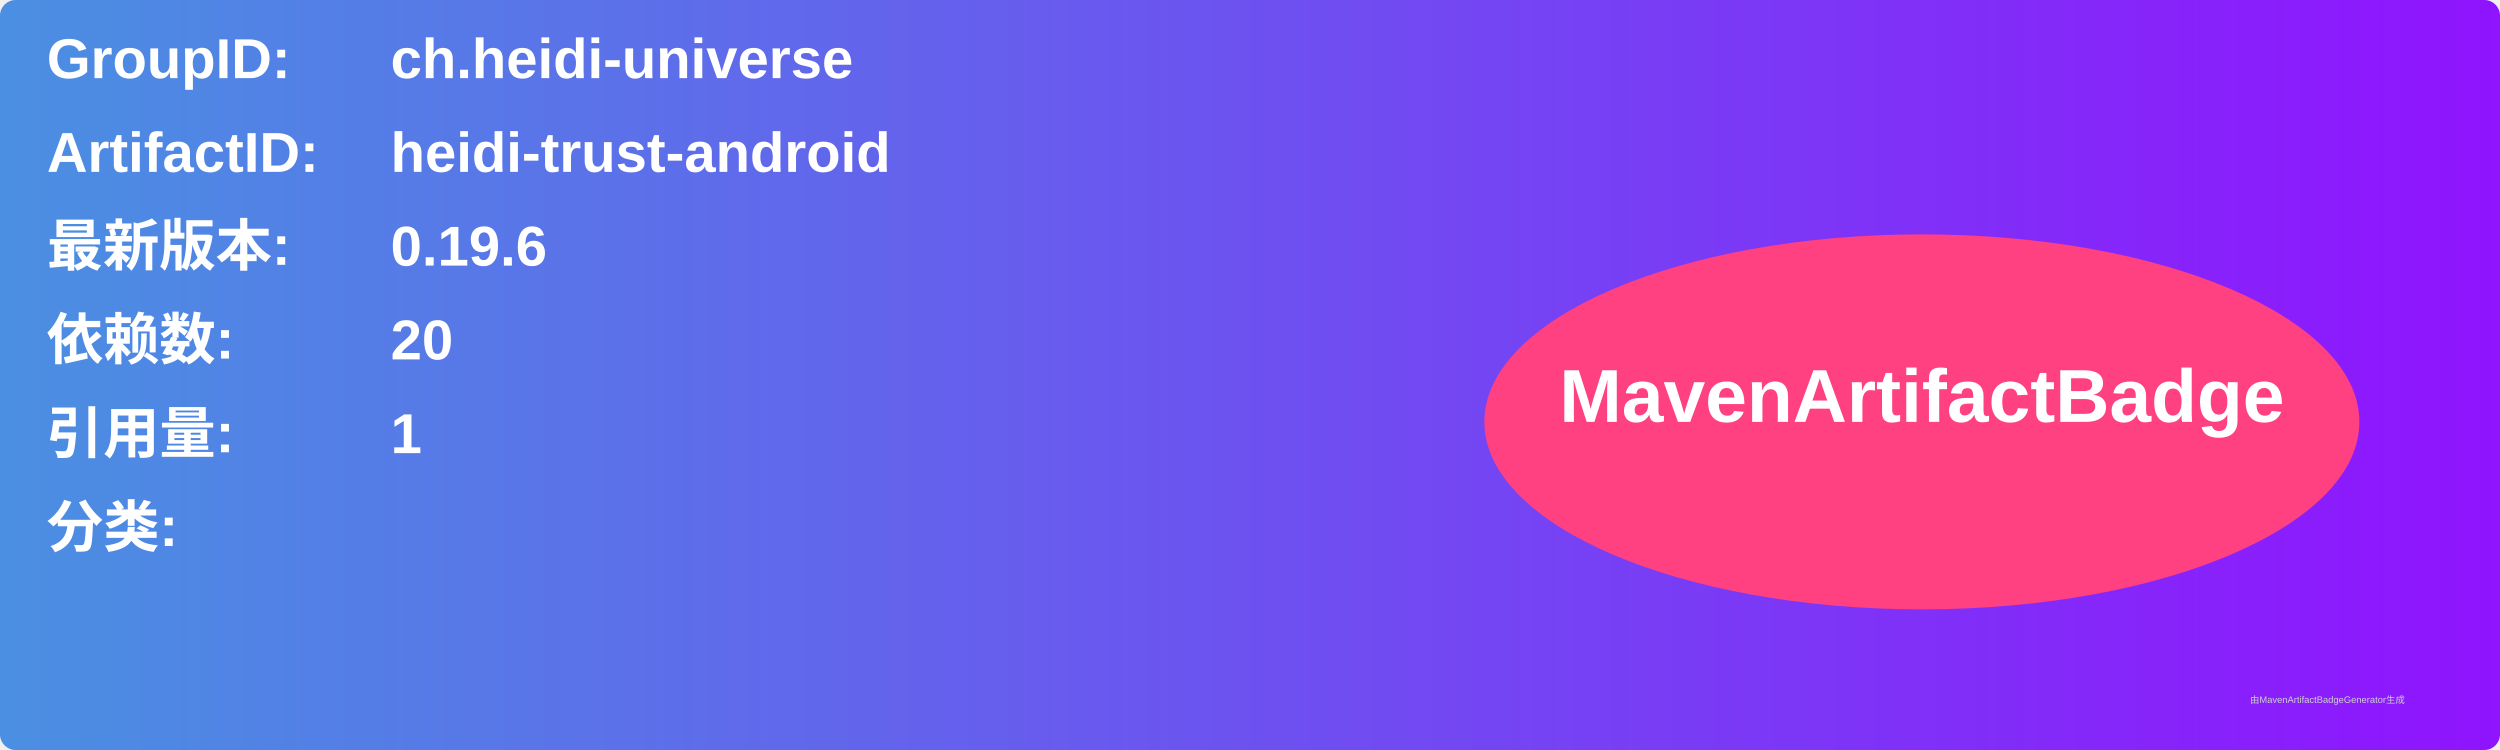
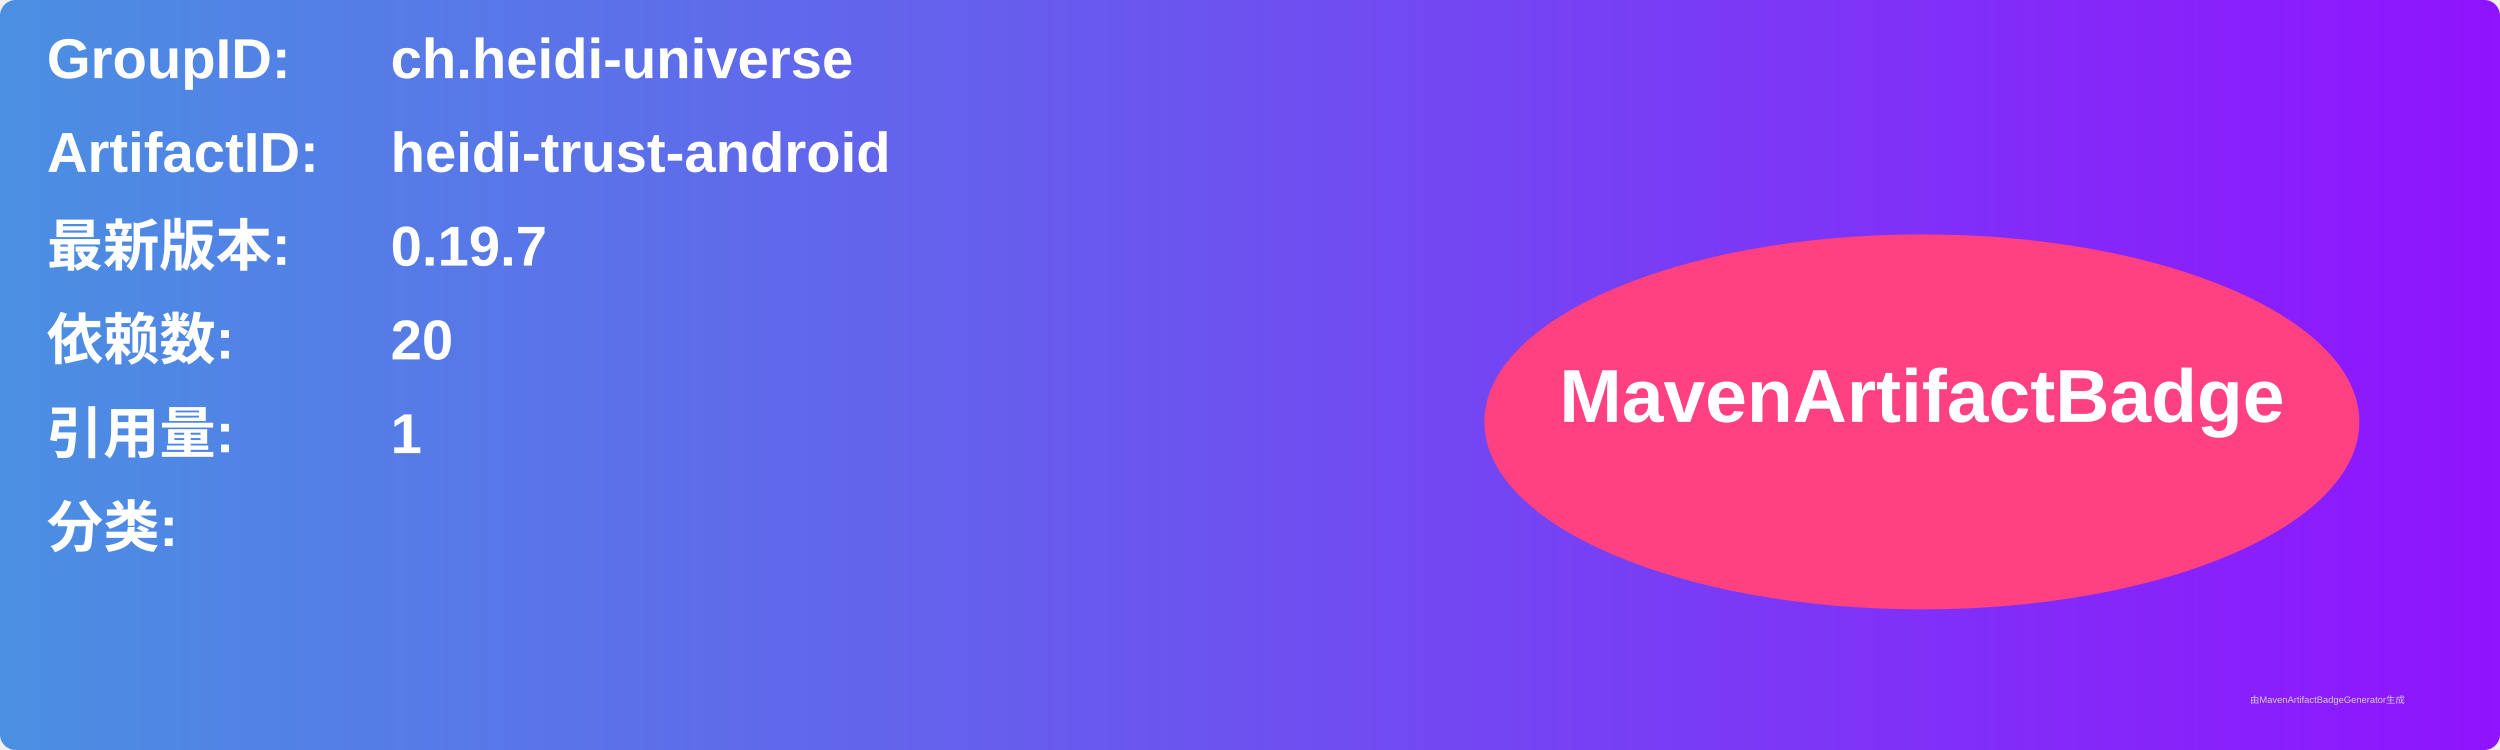
<svg xmlns="http://www.w3.org/2000/svg" width="800" height="240" viewBox="0 0 800 240">
  <linearGradient id="grad" x1="0%" y1="0%" x2="100%" y2="0%">
    <stop offset="0%" stop-color="#4a90e2" />
    <stop offset="100%" stop-color="#9013fe" />
  </linearGradient>
  <rect width="100%" height="100%" rx="5" ry="5" fill="url(#grad)" />
  <g transform="translate(15, 15)">
    <text x="0" y="10" font-family="Arial" font-size="18" fill="white" font-weight="bold" width="260">GroupID:</text>
    <text x="110" y="10" font-family="Arial" font-size="18" fill="white" font-weight="bold" width="460">ch.heidi-universe</text>
    <text x="0" y="40" font-family="Arial" font-size="18" fill="white" font-weight="bold" width="260">ArtifactID:</text>
    <text x="110" y="40" font-family="Arial" font-size="18" fill="white" font-weight="bold" width="460">heidi-trust-android</text>
    <text x="0" y="70" font-family="Arial" font-size="18" fill="white" font-weight="bold">最新版本:</text>
    <text x="110" y="70" font-family="Arial" font-size="18" fill="white" font-weight="bold">
-       <tspan font-weight="bold">0.19.6</tspan>
+       <tspan font-weight="bold">0.19.7</tspan>
    </text>
    <text x="0" y="100" font-family="Arial" font-size="18" fill="white" font-weight="bold">依赖数: </text>
    <text x="110" y="100" font-family="Arial" font-size="18" fill="white">
      <tspan font-weight="bold">20</tspan>
    </text>
    <text x="0" y="130" font-family="Arial" font-size="18" fill="white" font-weight="bold">引用量: </text>
    <text x="110" y="130" font-family="Arial" font-size="18" fill="white">
      <tspan font-weight="bold">1</tspan>
    </text>
    <text x="0" y="160" font-family="Arial" font-size="18" fill="white" font-weight="bold">分类:</text>
    <text x="10" y="190" font-family="Arial" font-size="10" fill="white">
      <tspan font-weight="bold" />
    </text>
    <ellipse cx="600" cy="120" rx="140" ry="60" fill="#ff4081" />
    <text x="600" y="120" text-anchor="middle" font-family="Arial" font-size="24" fill="white" font-weight="bold">MavenArtifactBadge</text>
  </g>
  <text x="720" y="225" font-family="Arial" font-size="3" fill="#d0d0d0">由MavenArtifactBadgeGenerator生成</text>
</svg>
